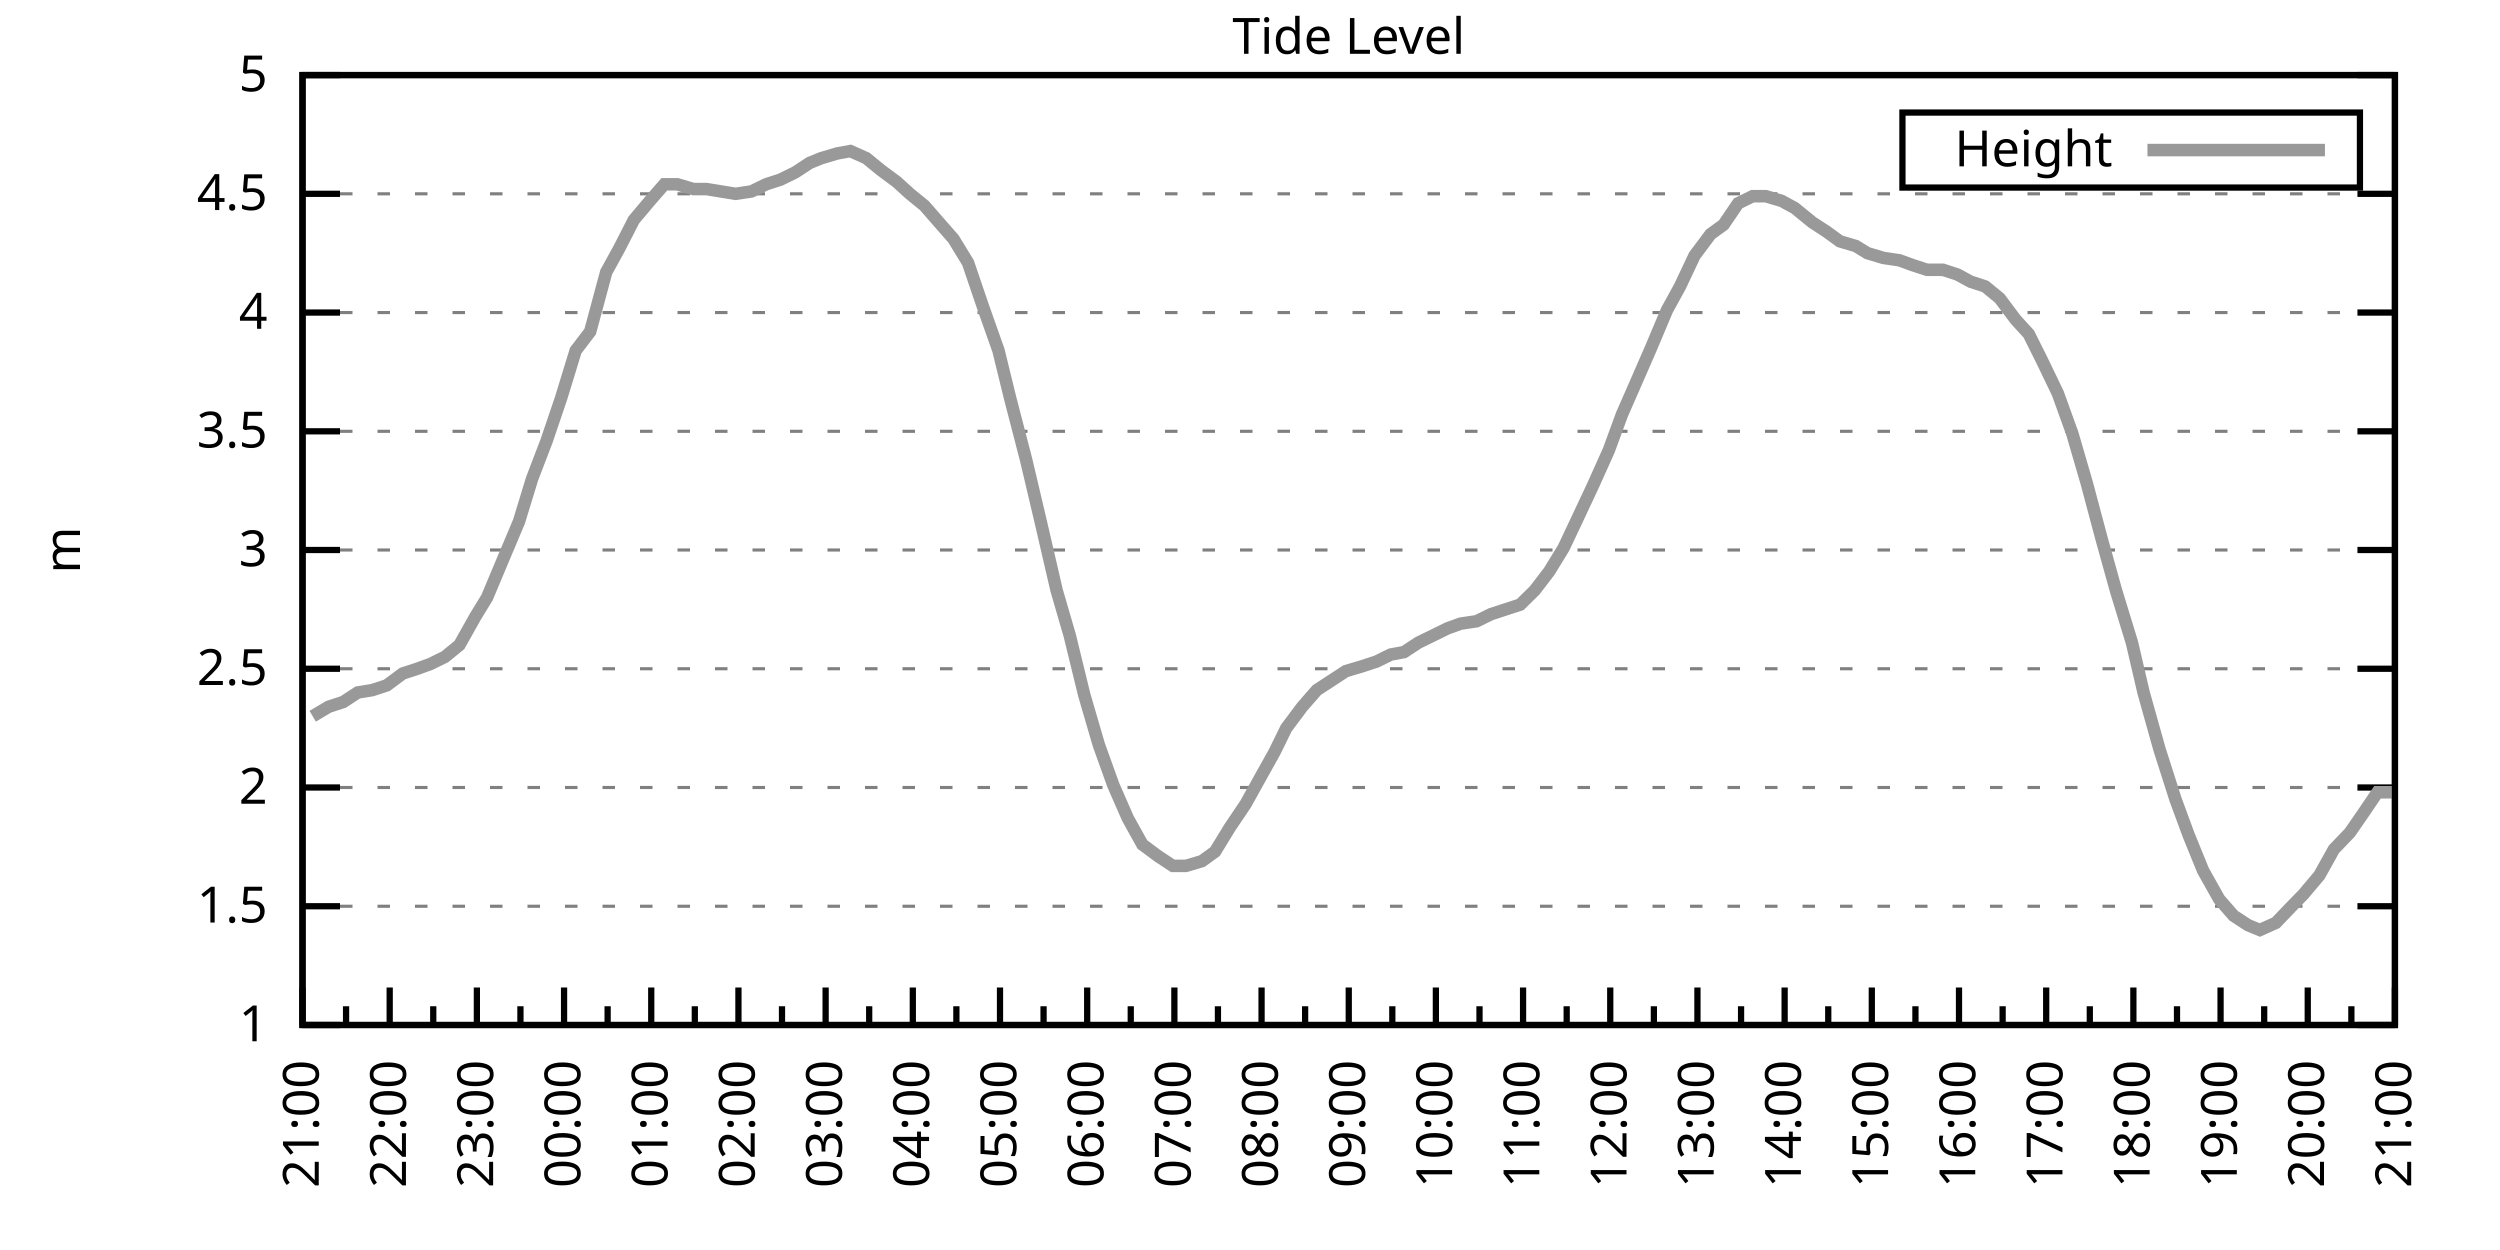
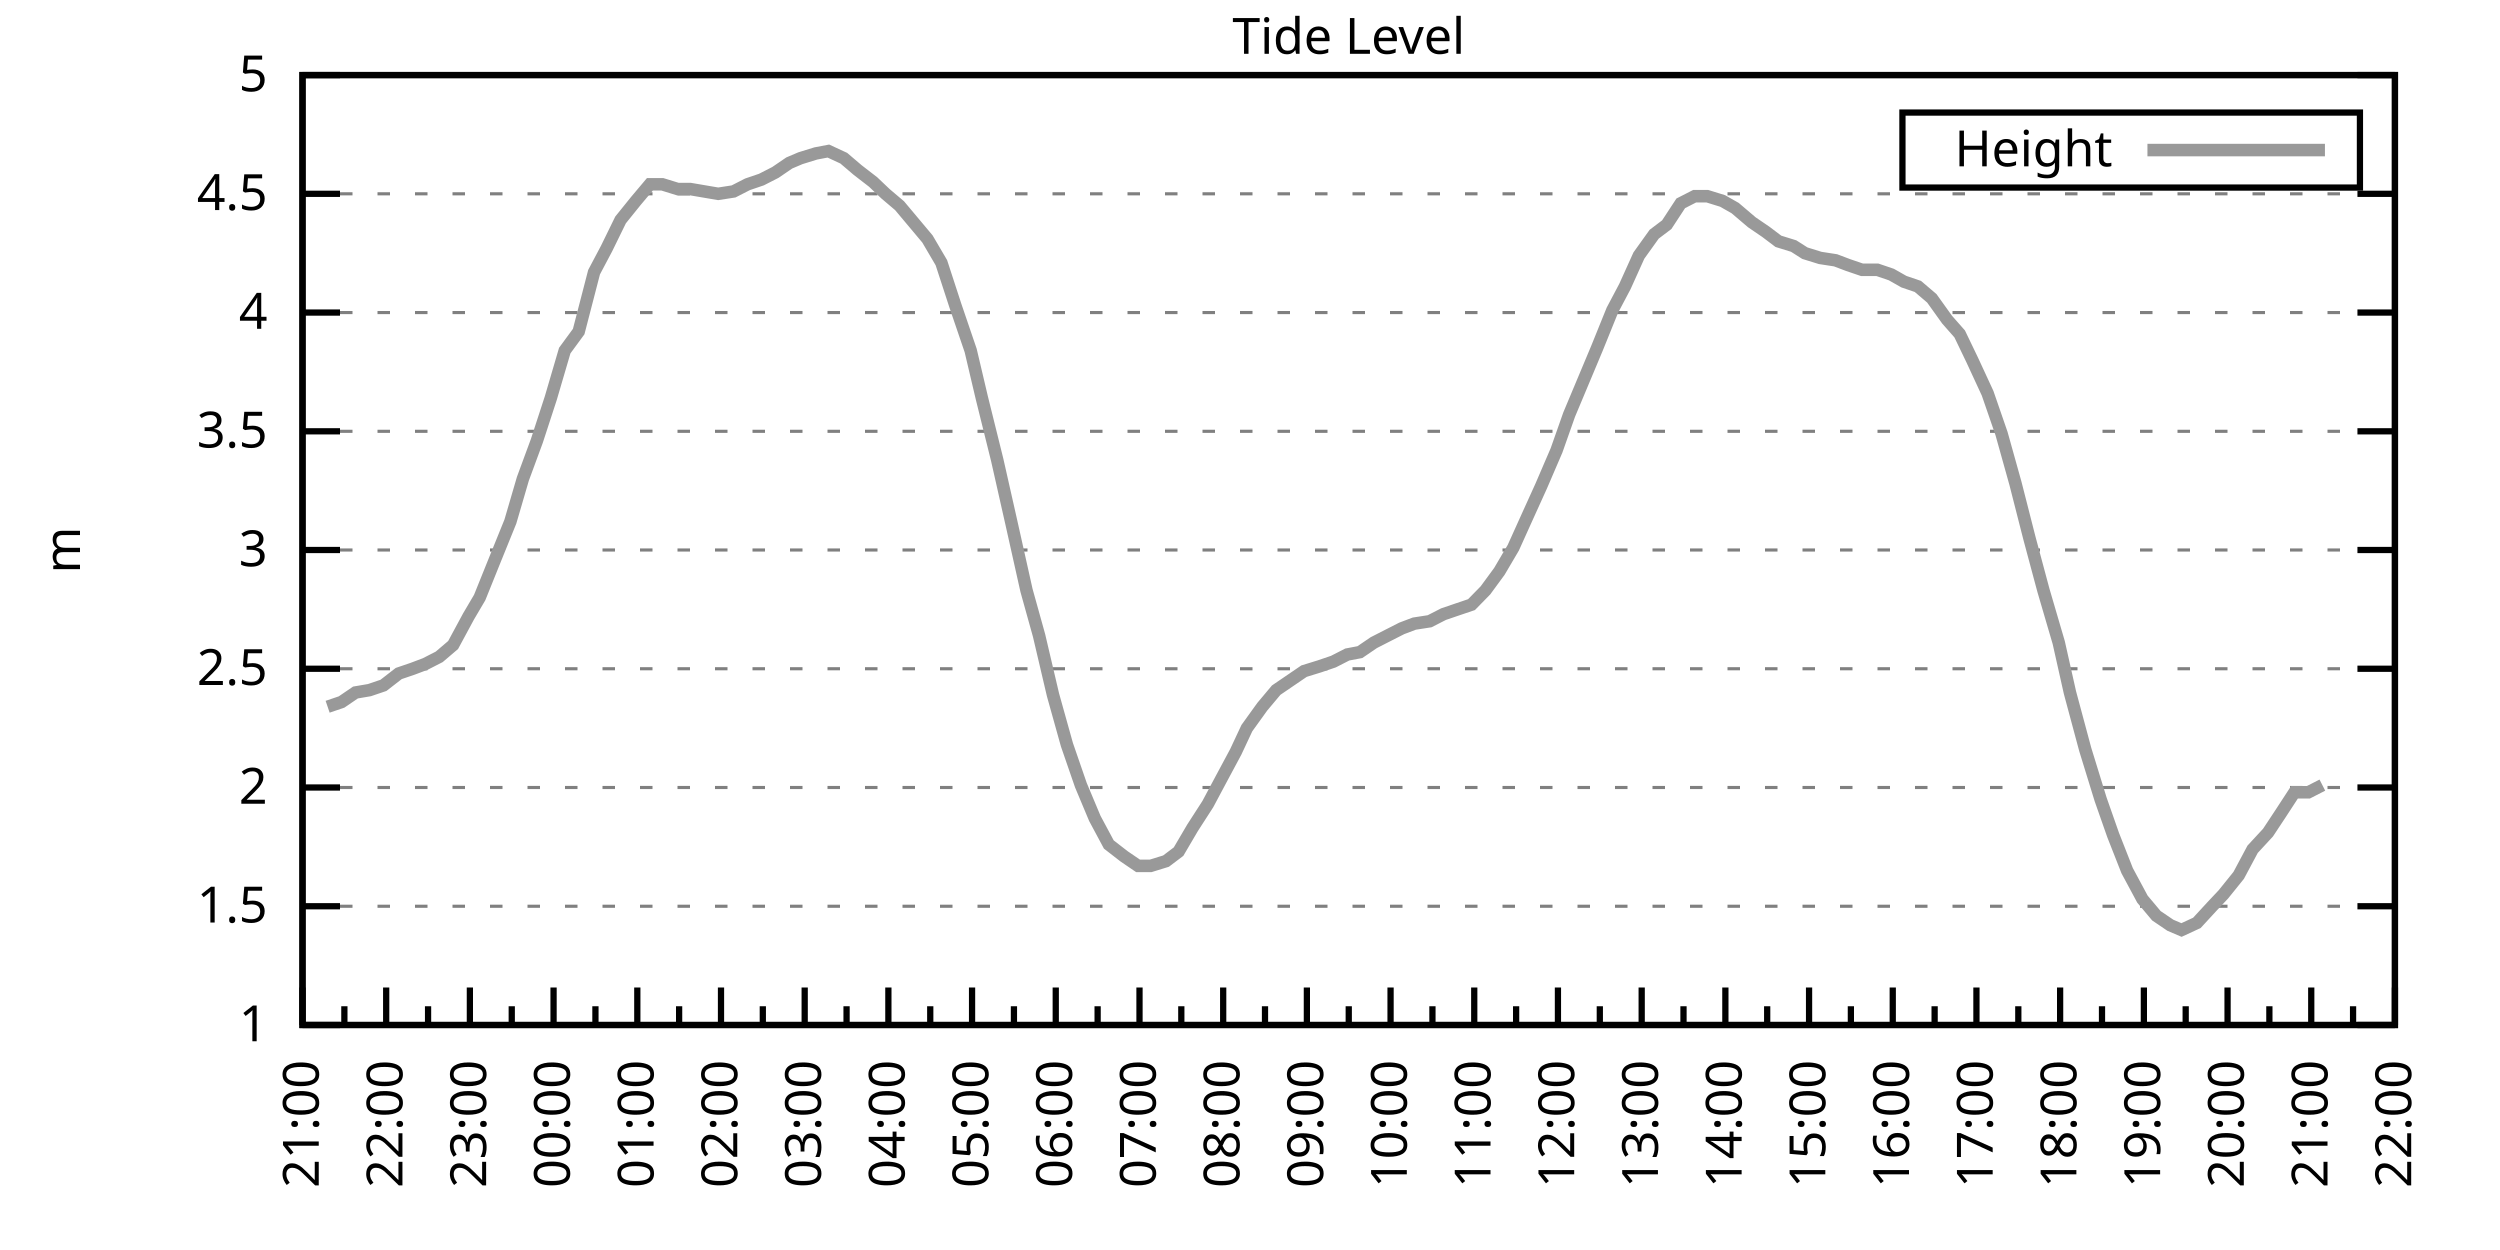
<svg xmlns="http://www.w3.org/2000/svg" xmlns:xlink="http://www.w3.org/1999/xlink" width="400" height="200" viewBox="0 0 400 200">
  <g id="gnuplot_canvas">
    <rect x="0" y="0" width="400" height="200" fill="none" />
    <defs>
      <circle id="gpDot" r="0.5" stroke-width="0.5" stroke="currentColor" />
      <path id="gpPt0" stroke-width="0.333" stroke="currentColor" d="M-1,0 h2 M0,-1 v2" />
      <path id="gpPt1" stroke-width="0.333" stroke="currentColor" d="M-1,-1 L1,1 M1,-1 L-1,1" />
      <path id="gpPt2" stroke-width="0.333" stroke="currentColor" d="M-1,0 L1,0 M0,-1 L0,1 M-1,-1 L1,1 M-1,1 L1,-1" />
      <rect id="gpPt3" stroke-width="0.333" stroke="currentColor" x="-1" y="-1" width="2" height="2" />
      <rect id="gpPt4" stroke-width="0.333" stroke="currentColor" fill="currentColor" x="-1" y="-1" width="2" height="2" />
      <circle id="gpPt5" stroke-width="0.333" stroke="currentColor" cx="0" cy="0" r="1" />
      <use xlink:href="#gpPt5" id="gpPt6" fill="currentColor" stroke="none" />
      <path id="gpPt7" stroke-width="0.333" stroke="currentColor" d="M0,-1.33 L-1.33,0.67 L1.33,0.67 z" />
      <use xlink:href="#gpPt7" id="gpPt8" fill="currentColor" stroke="none" />
      <use xlink:href="#gpPt7" id="gpPt9" stroke="currentColor" transform="rotate(180)" />
      <use xlink:href="#gpPt9" id="gpPt10" fill="currentColor" stroke="none" />
      <use xlink:href="#gpPt3" id="gpPt11" stroke="currentColor" transform="rotate(45)" />
      <use xlink:href="#gpPt11" id="gpPt12" fill="currentColor" stroke="none" />
      <path id="gpPt13" stroke-width="0.333" stroke="currentColor" d="M0,1.330 L1.265,0.411 L0.782,-1.067 L-0.782,-1.076 L-1.265,0.411 z" />
      <use xlink:href="#gpPt13" id="gpPt14" fill="currentColor" stroke="none" />
      <filter id="textbox" filterUnits="objectBoundingBox" x="0" y="0" height="1" width="1">
        <feFlood flood-color="white" flood-opacity="1" result="bgnd" />
        <feComposite in="SourceGraphic" in2="bgnd" operator="atop" />
      </filter>
      <filter id="greybox" filterUnits="objectBoundingBox" x="0" y="0" height="1" width="1">
        <feFlood flood-color="lightgrey" flood-opacity="1" result="grey" />
        <feComposite in="SourceGraphic" in2="grey" operator="atop" />
      </filter>
    </defs>
    <g fill="none" color="white" stroke="currentColor" stroke-width="1.00" stroke-linecap="butt" stroke-linejoin="miter">
</g>
    <g fill="none" color="black" stroke="currentColor" stroke-width="1.00" stroke-linecap="butt" stroke-linejoin="miter">
      <g stroke="none" shape-rendering="crispEdges">
        <polygon fill="rgb(255, 255, 255)" points="48.40,164.00 383.18,164.00 383.18,12.02 48.40,12.02 " />
      </g>
    </g>
    <g fill="none" color="black" stroke="currentColor" stroke-width="1.00" stroke-linecap="butt" stroke-linejoin="miter">
</g>
    <g fill="none" color="black" stroke="black" stroke-width="0.50" stroke-linecap="butt" stroke-linejoin="miter">
</g>
    <g fill="none" color="gray" stroke="currentColor" stroke-width="0.50" stroke-linecap="butt" stroke-linejoin="miter">
      <path stroke="gray" stroke-dasharray="2,4" class="gridline" d="M48.40,164.00 L383.19,164.00  " />
    </g>
    <g fill="none" color="gray" stroke="gray" stroke-width="1.00" stroke-linecap="butt" stroke-linejoin="miter">
</g>
    <g fill="none" color="black" stroke="currentColor" stroke-width="1.00" stroke-linecap="butt" stroke-linejoin="miter">
      <path stroke="black" d="M48.40,164.00 L54.40,164.00 M383.19,164.00 L377.19,164.00  " />
      <g transform="translate(42.80,166.60)" stroke="none" fill="black" font-family="Sans" font-size="8.00" text-anchor="end">
        <text>
          <tspan font-family="Sans"> 1</tspan>
        </text>
      </g>
    </g>
    <g fill="none" color="black" stroke="currentColor" stroke-width="1.00" stroke-linecap="butt" stroke-linejoin="miter">
</g>
    <g fill="none" color="black" stroke="black" stroke-width="0.50" stroke-linecap="butt" stroke-linejoin="miter">
</g>
    <g fill="none" color="gray" stroke="currentColor" stroke-width="0.50" stroke-linecap="butt" stroke-linejoin="miter">
      <path stroke="gray" stroke-dasharray="2,4" class="gridline" d="M48.40,145.00 L383.19,145.00  " />
    </g>
    <g fill="none" color="gray" stroke="gray" stroke-width="1.00" stroke-linecap="butt" stroke-linejoin="miter">
</g>
    <g fill="none" color="black" stroke="currentColor" stroke-width="1.00" stroke-linecap="butt" stroke-linejoin="miter">
      <path stroke="black" d="M48.40,145.00 L54.40,145.00 M383.19,145.00 L377.19,145.00  " />
      <g transform="translate(42.80,147.60)" stroke="none" fill="black" font-family="Sans" font-size="8.00" text-anchor="end">
        <text>
          <tspan font-family="Sans"> 1.5</tspan>
        </text>
      </g>
    </g>
    <g fill="none" color="black" stroke="currentColor" stroke-width="1.00" stroke-linecap="butt" stroke-linejoin="miter">
</g>
    <g fill="none" color="black" stroke="black" stroke-width="0.50" stroke-linecap="butt" stroke-linejoin="miter">
</g>
    <g fill="none" color="gray" stroke="currentColor" stroke-width="0.50" stroke-linecap="butt" stroke-linejoin="miter">
      <path stroke="gray" stroke-dasharray="2,4" class="gridline" d="M48.40,126.00 L383.19,126.00  " />
    </g>
    <g fill="none" color="gray" stroke="gray" stroke-width="1.00" stroke-linecap="butt" stroke-linejoin="miter">
</g>
    <g fill="none" color="black" stroke="currentColor" stroke-width="1.00" stroke-linecap="butt" stroke-linejoin="miter">
      <path stroke="black" d="M48.40,126.00 L54.40,126.00 M383.19,126.00 L377.19,126.00  " />
      <g transform="translate(42.80,128.60)" stroke="none" fill="black" font-family="Sans" font-size="8.00" text-anchor="end">
        <text>
          <tspan font-family="Sans"> 2</tspan>
        </text>
      </g>
    </g>
    <g fill="none" color="black" stroke="currentColor" stroke-width="1.00" stroke-linecap="butt" stroke-linejoin="miter">
</g>
    <g fill="none" color="black" stroke="black" stroke-width="0.50" stroke-linecap="butt" stroke-linejoin="miter">
</g>
    <g fill="none" color="gray" stroke="currentColor" stroke-width="0.50" stroke-linecap="butt" stroke-linejoin="miter">
      <path stroke="gray" stroke-dasharray="2,4" class="gridline" d="M48.40,107.00 L383.19,107.00  " />
    </g>
    <g fill="none" color="gray" stroke="gray" stroke-width="1.00" stroke-linecap="butt" stroke-linejoin="miter">
</g>
    <g fill="none" color="black" stroke="currentColor" stroke-width="1.00" stroke-linecap="butt" stroke-linejoin="miter">
      <path stroke="black" d="M48.40,107.00 L54.40,107.00 M383.19,107.00 L377.19,107.00  " />
      <g transform="translate(42.80,109.60)" stroke="none" fill="black" font-family="Sans" font-size="8.00" text-anchor="end">
        <text>
          <tspan font-family="Sans"> 2.5</tspan>
        </text>
      </g>
    </g>
    <g fill="none" color="black" stroke="currentColor" stroke-width="1.00" stroke-linecap="butt" stroke-linejoin="miter">
</g>
    <g fill="none" color="black" stroke="black" stroke-width="0.50" stroke-linecap="butt" stroke-linejoin="miter">
</g>
    <g fill="none" color="gray" stroke="currentColor" stroke-width="0.50" stroke-linecap="butt" stroke-linejoin="miter">
      <path stroke="gray" stroke-dasharray="2,4" class="gridline" d="M48.40,88.00 L383.19,88.00  " />
    </g>
    <g fill="none" color="gray" stroke="gray" stroke-width="1.00" stroke-linecap="butt" stroke-linejoin="miter">
</g>
    <g fill="none" color="black" stroke="currentColor" stroke-width="1.00" stroke-linecap="butt" stroke-linejoin="miter">
      <path stroke="black" d="M48.40,88.00 L54.40,88.00 M383.19,88.00 L377.19,88.00  " />
      <g transform="translate(42.80,90.60)" stroke="none" fill="black" font-family="Sans" font-size="8.00" text-anchor="end">
        <text>
          <tspan font-family="Sans"> 3</tspan>
        </text>
      </g>
    </g>
    <g fill="none" color="black" stroke="currentColor" stroke-width="1.00" stroke-linecap="butt" stroke-linejoin="miter">
</g>
    <g fill="none" color="black" stroke="black" stroke-width="0.50" stroke-linecap="butt" stroke-linejoin="miter">
</g>
    <g fill="none" color="gray" stroke="currentColor" stroke-width="0.50" stroke-linecap="butt" stroke-linejoin="miter">
      <path stroke="gray" stroke-dasharray="2,4" class="gridline" d="M48.40,69.01 L383.19,69.01  " />
    </g>
    <g fill="none" color="gray" stroke="gray" stroke-width="1.00" stroke-linecap="butt" stroke-linejoin="miter">
</g>
    <g fill="none" color="black" stroke="currentColor" stroke-width="1.00" stroke-linecap="butt" stroke-linejoin="miter">
      <path stroke="black" d="M48.40,69.01 L54.40,69.01 M383.19,69.01 L377.19,69.01  " />
      <g transform="translate(42.80,71.61)" stroke="none" fill="black" font-family="Sans" font-size="8.00" text-anchor="end">
        <text>
          <tspan font-family="Sans"> 3.5</tspan>
        </text>
      </g>
    </g>
    <g fill="none" color="black" stroke="currentColor" stroke-width="1.00" stroke-linecap="butt" stroke-linejoin="miter">
</g>
    <g fill="none" color="black" stroke="black" stroke-width="0.50" stroke-linecap="butt" stroke-linejoin="miter">
</g>
    <g fill="none" color="gray" stroke="currentColor" stroke-width="0.50" stroke-linecap="butt" stroke-linejoin="miter">
      <path stroke="gray" stroke-dasharray="2,4" class="gridline" d="M48.40,50.01 L383.19,50.01  " />
    </g>
    <g fill="none" color="gray" stroke="gray" stroke-width="1.00" stroke-linecap="butt" stroke-linejoin="miter">
</g>
    <g fill="none" color="black" stroke="currentColor" stroke-width="1.00" stroke-linecap="butt" stroke-linejoin="miter">
      <path stroke="black" d="M48.40,50.01 L54.40,50.01 M383.19,50.01 L377.19,50.01  " />
      <g transform="translate(42.80,52.61)" stroke="none" fill="black" font-family="Sans" font-size="8.00" text-anchor="end">
        <text>
          <tspan font-family="Sans"> 4</tspan>
        </text>
      </g>
    </g>
    <g fill="none" color="black" stroke="currentColor" stroke-width="1.00" stroke-linecap="butt" stroke-linejoin="miter">
</g>
    <g fill="none" color="black" stroke="black" stroke-width="0.50" stroke-linecap="butt" stroke-linejoin="miter">
</g>
    <g fill="none" color="gray" stroke="currentColor" stroke-width="0.50" stroke-linecap="butt" stroke-linejoin="miter">
      <path stroke="gray" stroke-dasharray="2,4" class="gridline" d="M48.40,31.01 L383.19,31.01  " />
    </g>
    <g fill="none" color="gray" stroke="gray" stroke-width="1.00" stroke-linecap="butt" stroke-linejoin="miter">
</g>
    <g fill="none" color="black" stroke="currentColor" stroke-width="1.00" stroke-linecap="butt" stroke-linejoin="miter">
      <path stroke="black" d="M48.40,31.01 L54.40,31.01 M383.19,31.01 L377.19,31.01  " />
      <g transform="translate(42.80,33.61)" stroke="none" fill="black" font-family="Sans" font-size="8.00" text-anchor="end">
        <text>
          <tspan font-family="Sans"> 4.5</tspan>
        </text>
      </g>
    </g>
    <g fill="none" color="black" stroke="currentColor" stroke-width="1.00" stroke-linecap="butt" stroke-linejoin="miter">
</g>
    <g fill="none" color="black" stroke="black" stroke-width="0.50" stroke-linecap="butt" stroke-linejoin="miter">
</g>
    <g fill="none" color="gray" stroke="currentColor" stroke-width="0.50" stroke-linecap="butt" stroke-linejoin="miter">
      <path stroke="gray" stroke-dasharray="2,4" class="gridline" d="M48.40,12.01 L383.19,12.01  " />
    </g>
    <g fill="none" color="gray" stroke="gray" stroke-width="1.00" stroke-linecap="butt" stroke-linejoin="miter">
</g>
    <g fill="none" color="black" stroke="currentColor" stroke-width="1.00" stroke-linecap="butt" stroke-linejoin="miter">
      <path stroke="black" d="M48.40,12.01 L54.40,12.01 M383.19,12.01 L377.19,12.01  " />
      <g transform="translate(42.80,14.61)" stroke="none" fill="black" font-family="Sans" font-size="8.00" text-anchor="end">
        <text>
          <tspan font-family="Sans"> 5</tspan>
        </text>
      </g>
    </g>
    <g fill="none" color="black" stroke="currentColor" stroke-width="1.00" stroke-linecap="butt" stroke-linejoin="miter">
      <path stroke="black" d="M48.40,164.00 L48.40,158.00  " />
      <g transform="translate(51.00,169.60) rotate(270)" stroke="none" fill="black" font-family="Sans" font-size="8.00" text-anchor="end">
        <text>
          <tspan font-family="Sans">21:00</tspan>
        </text>
      </g>
    </g>
    <g fill="none" color="black" stroke="currentColor" stroke-width="1.00" stroke-linecap="butt" stroke-linejoin="miter">
-       <path stroke="black" d="M55.37,164.00 L55.37,161.00 M62.35,164.00 L62.35,158.00  " />
-       <g transform="translate(64.95,169.60) rotate(270)" stroke="none" fill="black" font-family="Sans" font-size="8.00" text-anchor="end">
+       <path stroke="black" d="M55.10,164.00 L55.10,161.00 M61.79,164.00 L61.79,158.00  " />
+       <g transform="translate(64.39,169.60) rotate(270)" stroke="none" fill="black" font-family="Sans" font-size="8.00" text-anchor="end">
        <text>
          <tspan font-family="Sans">22:00</tspan>
        </text>
      </g>
    </g>
    <g fill="none" color="black" stroke="currentColor" stroke-width="1.00" stroke-linecap="butt" stroke-linejoin="miter">
-       <path stroke="black" d="M69.32,164.00 L69.32,161.00 M76.30,164.00 L76.30,158.00  " />
-       <g transform="translate(78.90,169.60) rotate(270)" stroke="none" fill="black" font-family="Sans" font-size="8.00" text-anchor="end">
+       <path stroke="black" d="M68.49,164.00 L68.49,161.00 M75.18,164.00 L75.18,158.00  " />
+       <g transform="translate(77.78,169.60) rotate(270)" stroke="none" fill="black" font-family="Sans" font-size="8.00" text-anchor="end">
        <text>
          <tspan font-family="Sans">23:00</tspan>
        </text>
      </g>
    </g>
    <g fill="none" color="black" stroke="currentColor" stroke-width="1.00" stroke-linecap="butt" stroke-linejoin="miter">
-       <path stroke="black" d="M83.27,164.00 L83.27,161.00 M90.25,164.00 L90.25,158.00  " />
-       <g transform="translate(92.85,169.60) rotate(270)" stroke="none" fill="black" font-family="Sans" font-size="8.00" text-anchor="end">
+       <path stroke="black" d="M81.88,164.00 L81.88,161.00 M88.57,164.00 L88.57,158.00  " />
+       <g transform="translate(91.17,169.60) rotate(270)" stroke="none" fill="black" font-family="Sans" font-size="8.00" text-anchor="end">
        <text>
          <tspan font-family="Sans">00:00</tspan>
        </text>
      </g>
    </g>
    <g fill="none" color="black" stroke="currentColor" stroke-width="1.00" stroke-linecap="butt" stroke-linejoin="miter">
-       <path stroke="black" d="M97.22,164.00 L97.22,161.00 M104.20,164.00 L104.20,158.00  " />
-       <g transform="translate(106.80,169.60) rotate(270)" stroke="none" fill="black" font-family="Sans" font-size="8.00" text-anchor="end">
+       <path stroke="black" d="M95.27,164.00 L95.27,161.00 M101.97,164.00 L101.97,158.00  " />
+       <g transform="translate(104.57,169.60) rotate(270)" stroke="none" fill="black" font-family="Sans" font-size="8.00" text-anchor="end">
        <text>
          <tspan font-family="Sans">01:00</tspan>
        </text>
      </g>
    </g>
    <g fill="none" color="black" stroke="currentColor" stroke-width="1.00" stroke-linecap="butt" stroke-linejoin="miter">
-       <path stroke="black" d="M111.17,164.00 L111.17,161.00 M118.15,164.00 L118.15,158.00  " />
-       <g transform="translate(120.75,169.60) rotate(270)" stroke="none" fill="black" font-family="Sans" font-size="8.00" text-anchor="end">
+       <path stroke="black" d="M108.66,164.00 L108.66,161.00 M115.36,164.00 L115.36,158.00  " />
+       <g transform="translate(117.96,169.60) rotate(270)" stroke="none" fill="black" font-family="Sans" font-size="8.00" text-anchor="end">
        <text>
          <tspan font-family="Sans">02:00</tspan>
        </text>
      </g>
    </g>
    <g fill="none" color="black" stroke="currentColor" stroke-width="1.00" stroke-linecap="butt" stroke-linejoin="miter">
-       <path stroke="black" d="M125.12,164.00 L125.12,161.00 M132.10,164.00 L132.10,158.00  " />
-       <g transform="translate(134.70,169.60) rotate(270)" stroke="none" fill="black" font-family="Sans" font-size="8.00" text-anchor="end">
+       <path stroke="black" d="M122.05,164.00 L122.05,161.00 M128.75,164.00 L128.75,158.00  " />
+       <g transform="translate(131.35,169.60) rotate(270)" stroke="none" fill="black" font-family="Sans" font-size="8.00" text-anchor="end">
        <text>
          <tspan font-family="Sans">03:00</tspan>
        </text>
      </g>
    </g>
    <g fill="none" color="black" stroke="currentColor" stroke-width="1.00" stroke-linecap="butt" stroke-linejoin="miter">
-       <path stroke="black" d="M139.07,164.00 L139.07,161.00 M146.05,164.00 L146.05,158.00  " />
-       <g transform="translate(148.65,169.60) rotate(270)" stroke="none" fill="black" font-family="Sans" font-size="8.00" text-anchor="end">
+       <path stroke="black" d="M135.45,164.00 L135.45,161.00 M142.14,164.00 L142.14,158.00  " />
+       <g transform="translate(144.74,169.60) rotate(270)" stroke="none" fill="black" font-family="Sans" font-size="8.00" text-anchor="end">
        <text>
          <tspan font-family="Sans">04:00</tspan>
        </text>
      </g>
    </g>
    <g fill="none" color="black" stroke="currentColor" stroke-width="1.00" stroke-linecap="butt" stroke-linejoin="miter">
-       <path stroke="black" d="M153.02,164.00 L153.02,161.00 M160.00,164.00 L160.00,158.00  " />
-       <g transform="translate(162.60,169.60) rotate(270)" stroke="none" fill="black" font-family="Sans" font-size="8.00" text-anchor="end">
+       <path stroke="black" d="M148.84,164.00 L148.84,161.00 M155.53,164.00 L155.53,158.00  " />
+       <g transform="translate(158.13,169.60) rotate(270)" stroke="none" fill="black" font-family="Sans" font-size="8.00" text-anchor="end">
        <text>
          <tspan font-family="Sans">05:00</tspan>
        </text>
      </g>
    </g>
    <g fill="none" color="black" stroke="currentColor" stroke-width="1.00" stroke-linecap="butt" stroke-linejoin="miter">
-       <path stroke="black" d="M166.97,164.00 L166.97,161.00 M173.95,164.00 L173.95,158.00  " />
-       <g transform="translate(176.55,169.60) rotate(270)" stroke="none" fill="black" font-family="Sans" font-size="8.00" text-anchor="end">
+       <path stroke="black" d="M162.23,164.00 L162.23,161.00 M168.92,164.00 L168.92,158.00  " />
+       <g transform="translate(171.52,169.60) rotate(270)" stroke="none" fill="black" font-family="Sans" font-size="8.00" text-anchor="end">
        <text>
          <tspan font-family="Sans">06:00</tspan>
        </text>
      </g>
    </g>
    <g fill="none" color="black" stroke="currentColor" stroke-width="1.00" stroke-linecap="butt" stroke-linejoin="miter">
-       <path stroke="black" d="M180.92,164.00 L180.92,161.00 M187.90,164.00 L187.90,158.00  " />
-       <g transform="translate(190.50,169.60) rotate(270)" stroke="none" fill="black" font-family="Sans" font-size="8.00" text-anchor="end">
+       <path stroke="black" d="M175.62,164.00 L175.62,161.00 M182.32,164.00 L182.32,158.00  " />
+       <g transform="translate(184.92,169.60) rotate(270)" stroke="none" fill="black" font-family="Sans" font-size="8.00" text-anchor="end">
        <text>
          <tspan font-family="Sans">07:00</tspan>
        </text>
      </g>
    </g>
    <g fill="none" color="black" stroke="currentColor" stroke-width="1.00" stroke-linecap="butt" stroke-linejoin="miter">
-       <path stroke="black" d="M194.87,164.00 L194.87,161.00 M201.85,164.00 L201.85,158.00  " />
-       <g transform="translate(204.45,169.60) rotate(270)" stroke="none" fill="black" font-family="Sans" font-size="8.00" text-anchor="end">
+       <path stroke="black" d="M189.01,164.00 L189.01,161.00 M195.71,164.00 L195.71,158.00  " />
+       <g transform="translate(198.31,169.60) rotate(270)" stroke="none" fill="black" font-family="Sans" font-size="8.00" text-anchor="end">
        <text>
          <tspan font-family="Sans">08:00</tspan>
        </text>
      </g>
    </g>
    <g fill="none" color="black" stroke="currentColor" stroke-width="1.00" stroke-linecap="butt" stroke-linejoin="miter">
-       <path stroke="black" d="M208.82,164.00 L208.82,161.00 M215.80,164.00 L215.80,158.00  " />
-       <g transform="translate(218.40,169.60) rotate(270)" stroke="none" fill="black" font-family="Sans" font-size="8.00" text-anchor="end">
+       <path stroke="black" d="M202.40,164.00 L202.40,161.00 M209.10,164.00 L209.10,158.00  " />
+       <g transform="translate(211.70,169.60) rotate(270)" stroke="none" fill="black" font-family="Sans" font-size="8.00" text-anchor="end">
        <text>
          <tspan font-family="Sans">09:00</tspan>
        </text>
      </g>
    </g>
    <g fill="none" color="black" stroke="currentColor" stroke-width="1.00" stroke-linecap="butt" stroke-linejoin="miter">
-       <path stroke="black" d="M222.77,164.00 L222.77,161.00 M229.74,164.00 L229.74,158.00  " />
-       <g transform="translate(232.34,169.60) rotate(270)" stroke="none" fill="black" font-family="Sans" font-size="8.00" text-anchor="end">
+       <path stroke="black" d="M215.80,164.00 L215.80,161.00 M222.49,164.00 L222.49,158.00  " />
+       <g transform="translate(225.09,169.60) rotate(270)" stroke="none" fill="black" font-family="Sans" font-size="8.00" text-anchor="end">
        <text>
          <tspan font-family="Sans">10:00</tspan>
        </text>
      </g>
    </g>
    <g fill="none" color="black" stroke="currentColor" stroke-width="1.00" stroke-linecap="butt" stroke-linejoin="miter">
-       <path stroke="black" d="M236.72,164.00 L236.72,161.00 M243.69,164.00 L243.69,158.00  " />
-       <g transform="translate(246.29,169.60) rotate(270)" stroke="none" fill="black" font-family="Sans" font-size="8.00" text-anchor="end">
+       <path stroke="black" d="M229.19,164.00 L229.19,161.00 M235.88,164.00 L235.88,158.00  " />
+       <g transform="translate(238.48,169.60) rotate(270)" stroke="none" fill="black" font-family="Sans" font-size="8.00" text-anchor="end">
        <text>
          <tspan font-family="Sans">11:00</tspan>
        </text>
      </g>
    </g>
    <g fill="none" color="black" stroke="currentColor" stroke-width="1.00" stroke-linecap="butt" stroke-linejoin="miter">
-       <path stroke="black" d="M250.67,164.00 L250.67,161.00 M257.64,164.00 L257.64,158.00  " />
-       <g transform="translate(260.24,169.60) rotate(270)" stroke="none" fill="black" font-family="Sans" font-size="8.00" text-anchor="end">
+       <path stroke="black" d="M242.58,164.00 L242.58,161.00 M249.27,164.00 L249.27,158.00  " />
+       <g transform="translate(251.87,169.60) rotate(270)" stroke="none" fill="black" font-family="Sans" font-size="8.00" text-anchor="end">
        <text>
          <tspan font-family="Sans">12:00</tspan>
        </text>
      </g>
    </g>
    <g fill="none" color="black" stroke="currentColor" stroke-width="1.00" stroke-linecap="butt" stroke-linejoin="miter">
-       <path stroke="black" d="M264.62,164.00 L264.62,161.00 M271.59,164.00 L271.59,158.00  " />
-       <g transform="translate(274.19,169.60) rotate(270)" stroke="none" fill="black" font-family="Sans" font-size="8.00" text-anchor="end">
+       <path stroke="black" d="M255.97,164.00 L255.97,161.00 M262.67,164.00 L262.67,158.00  " />
+       <g transform="translate(265.27,169.60) rotate(270)" stroke="none" fill="black" font-family="Sans" font-size="8.00" text-anchor="end">
        <text>
          <tspan font-family="Sans">13:00</tspan>
        </text>
      </g>
    </g>
    <g fill="none" color="black" stroke="currentColor" stroke-width="1.00" stroke-linecap="butt" stroke-linejoin="miter">
-       <path stroke="black" d="M278.57,164.00 L278.57,161.00 M285.54,164.00 L285.54,158.00  " />
-       <g transform="translate(288.14,169.60) rotate(270)" stroke="none" fill="black" font-family="Sans" font-size="8.00" text-anchor="end">
+       <path stroke="black" d="M269.36,164.00 L269.36,161.00 M276.06,164.00 L276.06,158.00  " />
+       <g transform="translate(278.66,169.60) rotate(270)" stroke="none" fill="black" font-family="Sans" font-size="8.00" text-anchor="end">
        <text>
          <tspan font-family="Sans">14:00</tspan>
        </text>
      </g>
    </g>
    <g fill="none" color="black" stroke="currentColor" stroke-width="1.00" stroke-linecap="butt" stroke-linejoin="miter">
-       <path stroke="black" d="M292.52,164.00 L292.52,161.00 M299.49,164.00 L299.49,158.00  " />
-       <g transform="translate(302.09,169.60) rotate(270)" stroke="none" fill="black" font-family="Sans" font-size="8.00" text-anchor="end">
+       <path stroke="black" d="M282.75,164.00 L282.75,161.00 M289.45,164.00 L289.45,158.00  " />
+       <g transform="translate(292.05,169.60) rotate(270)" stroke="none" fill="black" font-family="Sans" font-size="8.00" text-anchor="end">
        <text>
          <tspan font-family="Sans">15:00</tspan>
        </text>
      </g>
    </g>
    <g fill="none" color="black" stroke="currentColor" stroke-width="1.00" stroke-linecap="butt" stroke-linejoin="miter">
-       <path stroke="black" d="M306.47,164.00 L306.47,161.00 M313.44,164.00 L313.44,158.00  " />
-       <g transform="translate(316.04,169.60) rotate(270)" stroke="none" fill="black" font-family="Sans" font-size="8.00" text-anchor="end">
+       <path stroke="black" d="M296.14,164.00 L296.14,161.00 M302.84,164.00 L302.84,158.00  " />
+       <g transform="translate(305.44,169.60) rotate(270)" stroke="none" fill="black" font-family="Sans" font-size="8.00" text-anchor="end">
        <text>
          <tspan font-family="Sans">16:00</tspan>
        </text>
      </g>
    </g>
    <g fill="none" color="black" stroke="currentColor" stroke-width="1.00" stroke-linecap="butt" stroke-linejoin="miter">
-       <path stroke="black" d="M320.42,164.00 L320.42,161.00 M327.39,164.00 L327.39,158.00  " />
-       <g transform="translate(329.99,169.60) rotate(270)" stroke="none" fill="black" font-family="Sans" font-size="8.00" text-anchor="end">
+       <path stroke="black" d="M309.54,164.00 L309.54,161.00 M316.23,164.00 L316.23,158.00  " />
+       <g transform="translate(318.83,169.60) rotate(270)" stroke="none" fill="black" font-family="Sans" font-size="8.00" text-anchor="end">
        <text>
          <tspan font-family="Sans">17:00</tspan>
        </text>
      </g>
    </g>
    <g fill="none" color="black" stroke="currentColor" stroke-width="1.00" stroke-linecap="butt" stroke-linejoin="miter">
-       <path stroke="black" d="M334.37,164.00 L334.37,161.00 M341.34,164.00 L341.34,158.00  " />
-       <g transform="translate(343.94,169.60) rotate(270)" stroke="none" fill="black" font-family="Sans" font-size="8.00" text-anchor="end">
+       <path stroke="black" d="M322.93,164.00 L322.93,161.00 M329.62,164.00 L329.62,158.00  " />
+       <g transform="translate(332.22,169.60) rotate(270)" stroke="none" fill="black" font-family="Sans" font-size="8.00" text-anchor="end">
        <text>
          <tspan font-family="Sans">18:00</tspan>
        </text>
      </g>
    </g>
    <g fill="none" color="black" stroke="currentColor" stroke-width="1.00" stroke-linecap="butt" stroke-linejoin="miter">
-       <path stroke="black" d="M348.32,164.00 L348.32,161.00 M355.29,164.00 L355.29,158.00  " />
-       <g transform="translate(357.89,169.60) rotate(270)" stroke="none" fill="black" font-family="Sans" font-size="8.00" text-anchor="end">
+       <path stroke="black" d="M336.32,164.00 L336.32,161.00 M343.02,164.00 L343.02,158.00  " />
+       <g transform="translate(345.62,169.60) rotate(270)" stroke="none" fill="black" font-family="Sans" font-size="8.00" text-anchor="end">
        <text>
          <tspan font-family="Sans">19:00</tspan>
        </text>
      </g>
    </g>
    <g fill="none" color="black" stroke="currentColor" stroke-width="1.00" stroke-linecap="butt" stroke-linejoin="miter">
-       <path stroke="black" d="M362.27,164.00 L362.27,161.00 M369.24,164.00 L369.24,158.00  " />
-       <g transform="translate(371.84,169.60) rotate(270)" stroke="none" fill="black" font-family="Sans" font-size="8.00" text-anchor="end">
+       <path stroke="black" d="M349.71,164.00 L349.71,161.00 M356.41,164.00 L356.41,158.00  " />
+       <g transform="translate(359.01,169.60) rotate(270)" stroke="none" fill="black" font-family="Sans" font-size="8.00" text-anchor="end">
        <text>
          <tspan font-family="Sans">20:00</tspan>
        </text>
      </g>
    </g>
    <g fill="none" color="black" stroke="currentColor" stroke-width="1.00" stroke-linecap="butt" stroke-linejoin="miter">
-       <path stroke="black" d="M376.22,164.00 L376.22,161.00 M383.19,164.00 L383.19,158.00  " />
+       <path stroke="black" d="M363.10,164.00 L363.10,161.00 M369.80,164.00 L369.80,158.00  " />
+       <g transform="translate(372.40,169.60) rotate(270)" stroke="none" fill="black" font-family="Sans" font-size="8.00" text-anchor="end">
+         <text>
+           <tspan font-family="Sans">21:00</tspan>
+         </text>
+       </g>
+     </g>
+     <g fill="none" color="black" stroke="currentColor" stroke-width="1.00" stroke-linecap="butt" stroke-linejoin="miter">
+       <path stroke="black" d="M376.49,164.00 L376.49,161.00 M383.19,164.00 L383.19,158.00  " />
      <g transform="translate(385.79,169.60) rotate(270)" stroke="none" fill="black" font-family="Sans" font-size="8.00" text-anchor="end">
        <text>
-           <tspan font-family="Sans">21:00</tspan>
+           <tspan font-family="Sans">22:00</tspan>
        </text>
      </g>
    </g>
    <g fill="none" color="black" stroke="currentColor" stroke-width="1.00" stroke-linecap="butt" stroke-linejoin="miter">
</g>
    <g fill="none" color="black" stroke="currentColor" stroke-width="1.00" stroke-linecap="butt" stroke-linejoin="miter">
      <path stroke="black" d="M48.40,12.01 L48.40,164.00 L383.19,164.00 L383.19,12.01 L48.40,12.01 Z  " />
    </g>
    <g fill="none" color="black" stroke="currentColor" stroke-width="1.00" stroke-linecap="butt" stroke-linejoin="miter">
      <g transform="translate(12.80,88.01) rotate(270)" stroke="none" fill="black" font-family="Sans" font-size="8.00" text-anchor="middle">
        <text>
          <tspan font-family="Sans">m</tspan>
        </text>
      </g>
    </g>
    <g fill="none" color="black" stroke="currentColor" stroke-width="1.00" stroke-linecap="butt" stroke-linejoin="miter">
</g>
    <g fill="none" color="black" stroke="currentColor" stroke-width="1.00" stroke-linecap="butt" stroke-linejoin="miter">
      <path stroke="black" d="M304.39,30.01 L304.39,18.01 L377.59,18.01 L377.59,30.01 L304.39,30.01 Z  " />
    </g>
    <g id="Tide_level_plot_1">
      <g fill="none" color="white" stroke="black" stroke-width="2.00" stroke-linecap="butt" stroke-linejoin="miter">
</g>
      <g fill="none" color="black" stroke="currentColor" stroke-width="2.00" stroke-linecap="butt" stroke-linejoin="miter">
        <g transform="translate(337.99,26.61)" stroke="none" fill="black" font-family="Sans" font-size="8.00" text-anchor="end">
          <text>
            <tspan font-family="Sans">Height</tspan>
          </text>
        </g>
      </g>
      <g fill="none" color="black" stroke="currentColor" stroke-width="2.00" stroke-linecap="butt" stroke-linejoin="miter">
-         <path stroke="rgb(153, 153, 153)" d="M343.59,24.01 L371.99,24.01 M50.03,114.60 L52.58,113.08 L54.91,112.32 L57.23,110.80 L59.56,110.42 L61.88,109.66   L64.44,107.76 L66.77,107.00 L68.86,106.24 L71.18,105.10 L73.51,103.20 L76.07,98.64 L77.93,95.60 L80.48,89.52   L83.04,83.45 L85.13,76.61 L87.46,70.53 L89.78,63.69 L92.11,56.09 L94.43,53.05 L96.99,43.55 L99.08,39.75   L101.41,35.19 L103.97,32.15 L106.29,29.49 L108.38,29.49 L110.94,30.25 L113.03,30.25 L115.36,30.63 L117.68,31.01   L120.24,30.63 L122.57,29.49 L124.89,28.73 L127.22,27.59 L129.54,26.07 L131.40,25.31 L133.96,24.55 L136.05,24.17   L138.61,25.31 L140.93,27.21 L143.49,29.11 L145.58,31.01 L147.91,32.91 L150.23,35.57 L152.56,38.23 L154.88,42.03   L157.21,48.87 L159.76,56.09 L161.62,63.69 L164.18,73.57 L166.51,83.45 L169.06,94.46 L171.16,101.68 L173.48,111.18   L175.81,119.16 L178.13,125.62 L180.46,130.94 L182.78,135.12 L185.34,137.02 L187.66,138.54 L189.76,138.54 L192.31,137.78   L194.41,136.26 L196.73,132.46 L199.29,128.66 L201.61,124.48 L203.94,120.30 L205.80,116.50 L208.36,113.08 L210.68,110.42   L213.01,108.90 L215.33,107.38 L217.89,106.62 L220.21,105.86 L222.54,104.72 L224.63,104.34 L226.95,102.82 L229.28,101.68   L231.60,100.54 L233.70,99.78 L236.25,99.40 L238.58,98.26 L240.90,97.50 L243.23,96.74 L245.55,94.46 L247.88,91.42   L250.20,87.63 L252.53,82.69 L254.85,77.75 L257.41,72.05 L259.50,66.35 L261.83,61.03 L264.15,55.71 L266.71,49.63   L268.80,45.83 L271.13,40.89 L273.69,37.47 L275.78,35.95 L278.10,32.53 L280.43,31.39 L282.52,31.39 L285.08,32.15   L287.17,33.29 L289.96,35.57 L292.29,37.09 L294.38,38.61 L296.94,39.37 L298.80,40.51 L301.35,41.27 L303.91,41.65   L306.00,42.41 L308.33,43.17 L310.88,43.17 L313.21,43.93 L315.30,45.07 L317.63,45.83 L319.95,47.73 L322.51,51.15   L324.60,53.43 L326.69,57.61 L329.25,62.93 L331.58,69.39 L333.90,77.37 L336.23,86.11 L338.55,94.46 L341.11,102.82   L342.97,110.80 L345.53,119.92 L348.08,127.90 L350.18,133.60 L352.50,139.30 L355.06,143.86 L357.38,146.52 L359.71,148.04   L361.57,148.80 L364.13,147.66 L366.68,145.00 L368.54,143.10 L371.10,140.06 L373.43,135.88 L375.98,133.22 L378.08,130.18   L380.40,126.76 L382.73,126.76  " />
+         <path stroke="rgb(153, 153, 153)" d="M343.59,24.01 L371.99,24.01 M52.42,113.08 L54.65,112.32 L56.88,110.80 L59.11,110.42 L61.35,109.66 L63.80,107.76   L66.03,107.00 L68.04,106.24 L70.27,105.10 L72.50,103.20 L74.96,98.64 L76.75,95.60 L79.20,89.52 L81.66,83.45   L83.66,76.61 L85.90,70.53 L88.13,63.69 L90.36,56.09 L92.59,53.05 L95.05,43.55 L97.06,39.75 L99.29,35.19   L101.74,32.15 L103.98,29.49 L105.98,29.49 L108.44,30.25 L110.45,30.25 L112.68,30.63 L114.91,31.01 L117.37,30.63   L119.60,29.49 L121.83,28.73 L124.06,27.59 L126.29,26.07 L128.08,25.31 L130.54,24.55 L132.54,24.17 L135.00,25.31   L137.23,27.21 L139.69,29.11 L141.69,31.01 L143.93,32.91 L146.16,35.57 L148.39,38.23 L150.62,42.03 L152.85,48.87   L155.31,56.09 L157.10,63.69 L159.55,73.57 L161.78,83.45 L164.24,94.46 L166.25,101.68 L168.48,111.18 L170.71,119.16   L172.94,125.62 L175.17,130.94 L177.41,135.12 L179.86,137.02 L182.09,138.54 L184.10,138.54 L186.56,137.78 L188.57,136.26   L190.80,132.46 L193.25,128.66 L195.48,124.48 L197.72,120.30 L199.50,116.50 L201.96,113.08 L204.19,110.42 L206.42,108.90   L208.65,107.38 L211.11,106.62 L213.34,105.86 L215.57,104.72 L217.58,104.34 L219.81,102.82 L222.04,101.68 L224.28,100.54   L226.29,99.78 L228.74,99.40 L230.97,98.26 L233.20,97.50 L235.44,96.74 L237.67,94.46 L239.90,91.42 L242.13,87.63   L244.36,82.69 L246.60,77.75 L249.05,72.05 L251.06,66.35 L253.29,61.03 L255.52,55.71 L257.98,49.63 L259.99,45.83   L262.22,40.89 L264.67,37.47 L266.68,35.95 L268.92,32.53 L271.15,31.39 L273.16,31.39 L275.61,32.15 L277.62,33.29   L280.30,35.57 L282.53,37.09 L284.54,38.61 L286.99,39.37 L288.78,40.51 L291.23,41.27 L293.69,41.65 L295.70,42.41   L297.93,43.17 L300.39,43.17 L302.62,43.93 L304.63,45.07 L306.86,45.83 L309.09,47.73 L311.54,51.15 L313.55,53.43   L315.56,57.61 L318.02,62.93 L320.25,69.39 L322.48,77.37 L324.71,86.11 L326.95,94.46 L329.40,102.82 L331.19,110.80   L333.64,119.92 L336.10,127.90 L338.10,133.60 L340.34,139.30 L342.79,143.86 L345.02,146.52 L347.26,148.04 L349.04,148.80   L351.50,147.66 L353.95,145.00 L355.74,143.10 L358.19,140.06 L360.42,135.88 L362.88,133.22 L364.89,130.18 L367.12,126.76   L369.35,126.76 L371.58,125.62  " />
      </g>
    </g>
    <g fill="none" color="black" stroke="currentColor" stroke-width="2.00" stroke-linecap="butt" stroke-linejoin="miter">
</g>
    <g fill="none" color="black" stroke="black" stroke-width="1.00" stroke-linecap="butt" stroke-linejoin="miter">
</g>
    <g fill="none" color="black" stroke="currentColor" stroke-width="1.00" stroke-linecap="butt" stroke-linejoin="miter">
      <path stroke="black" d="M48.40,12.01 L48.40,164.00 L383.19,164.00 L383.19,12.01 L48.40,12.01 Z  " />
    </g>
    <g fill="none" color="black" stroke="currentColor" stroke-width="1.00" stroke-linecap="butt" stroke-linejoin="miter">
      <g transform="translate(215.79,8.61)" stroke="none" fill="black" font-family="Sans" font-size="8.00" text-anchor="middle">
        <text>
          <tspan font-family="Sans">Tide Level</tspan>
        </text>
      </g>
    </g>
    <g fill="none" color="black" stroke="currentColor" stroke-width="1.00" stroke-linecap="butt" stroke-linejoin="miter">
</g>
  </g>
</svg>
